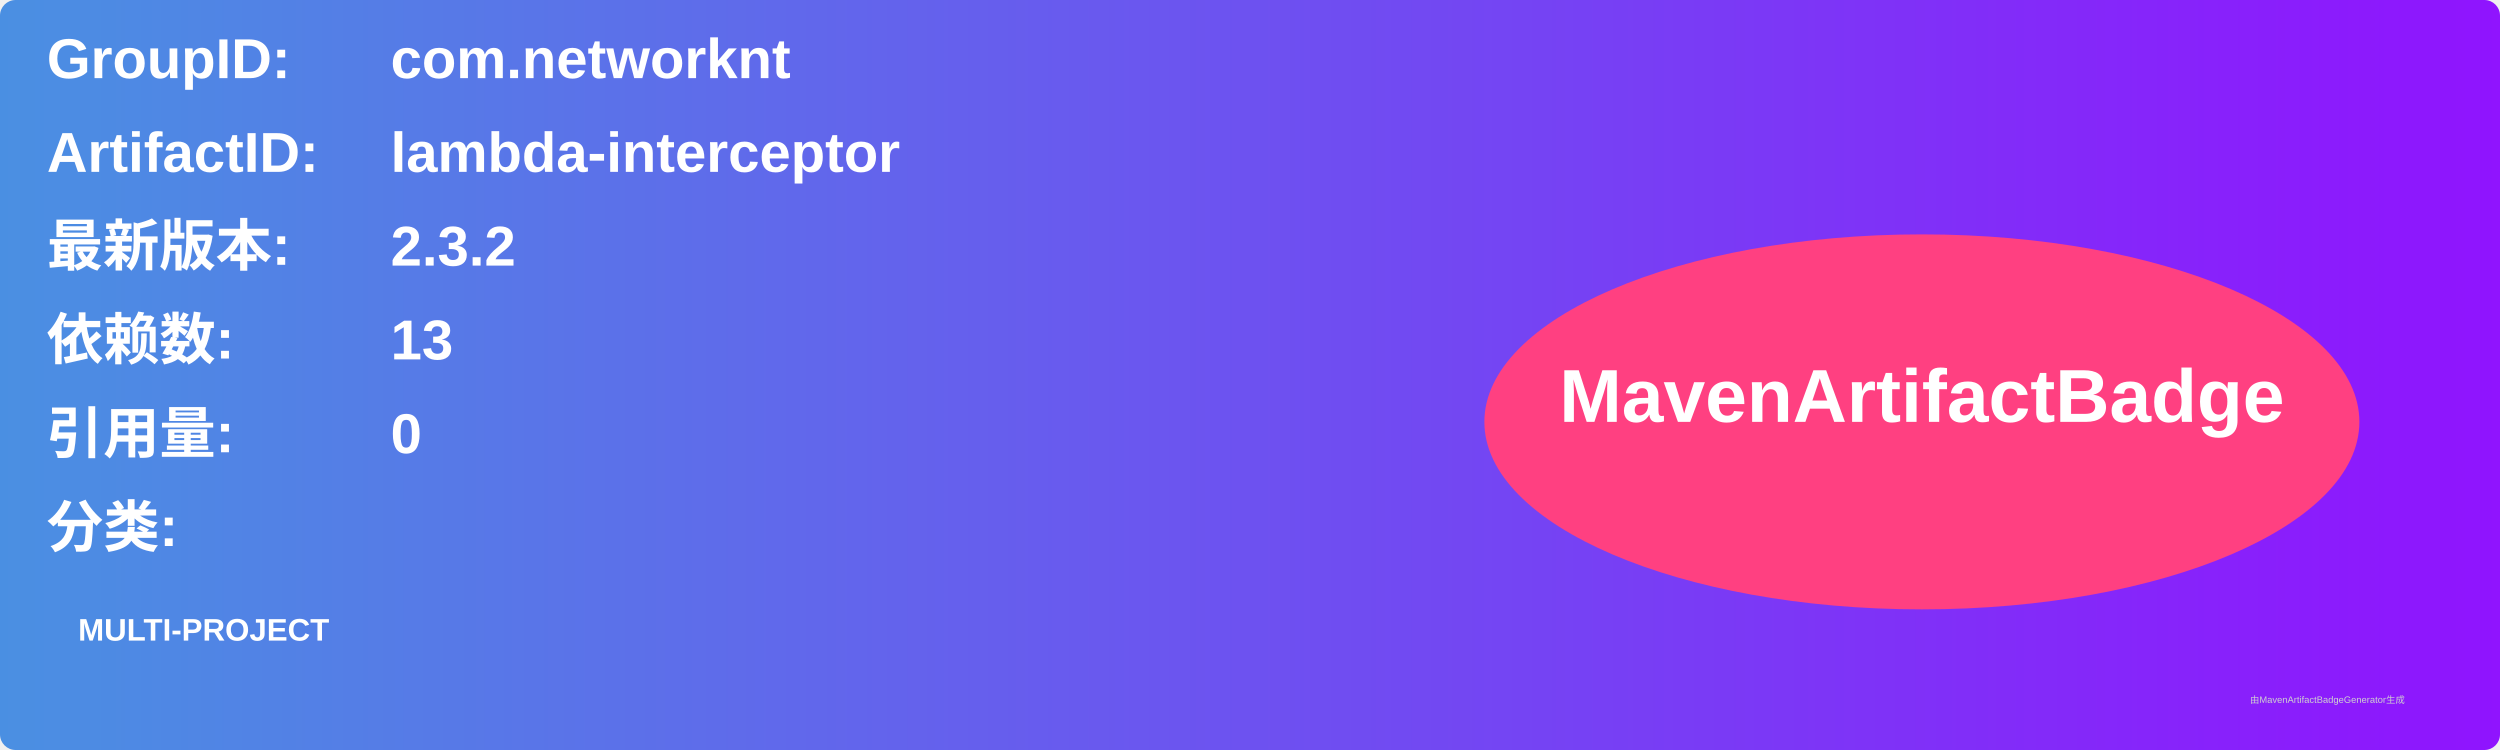
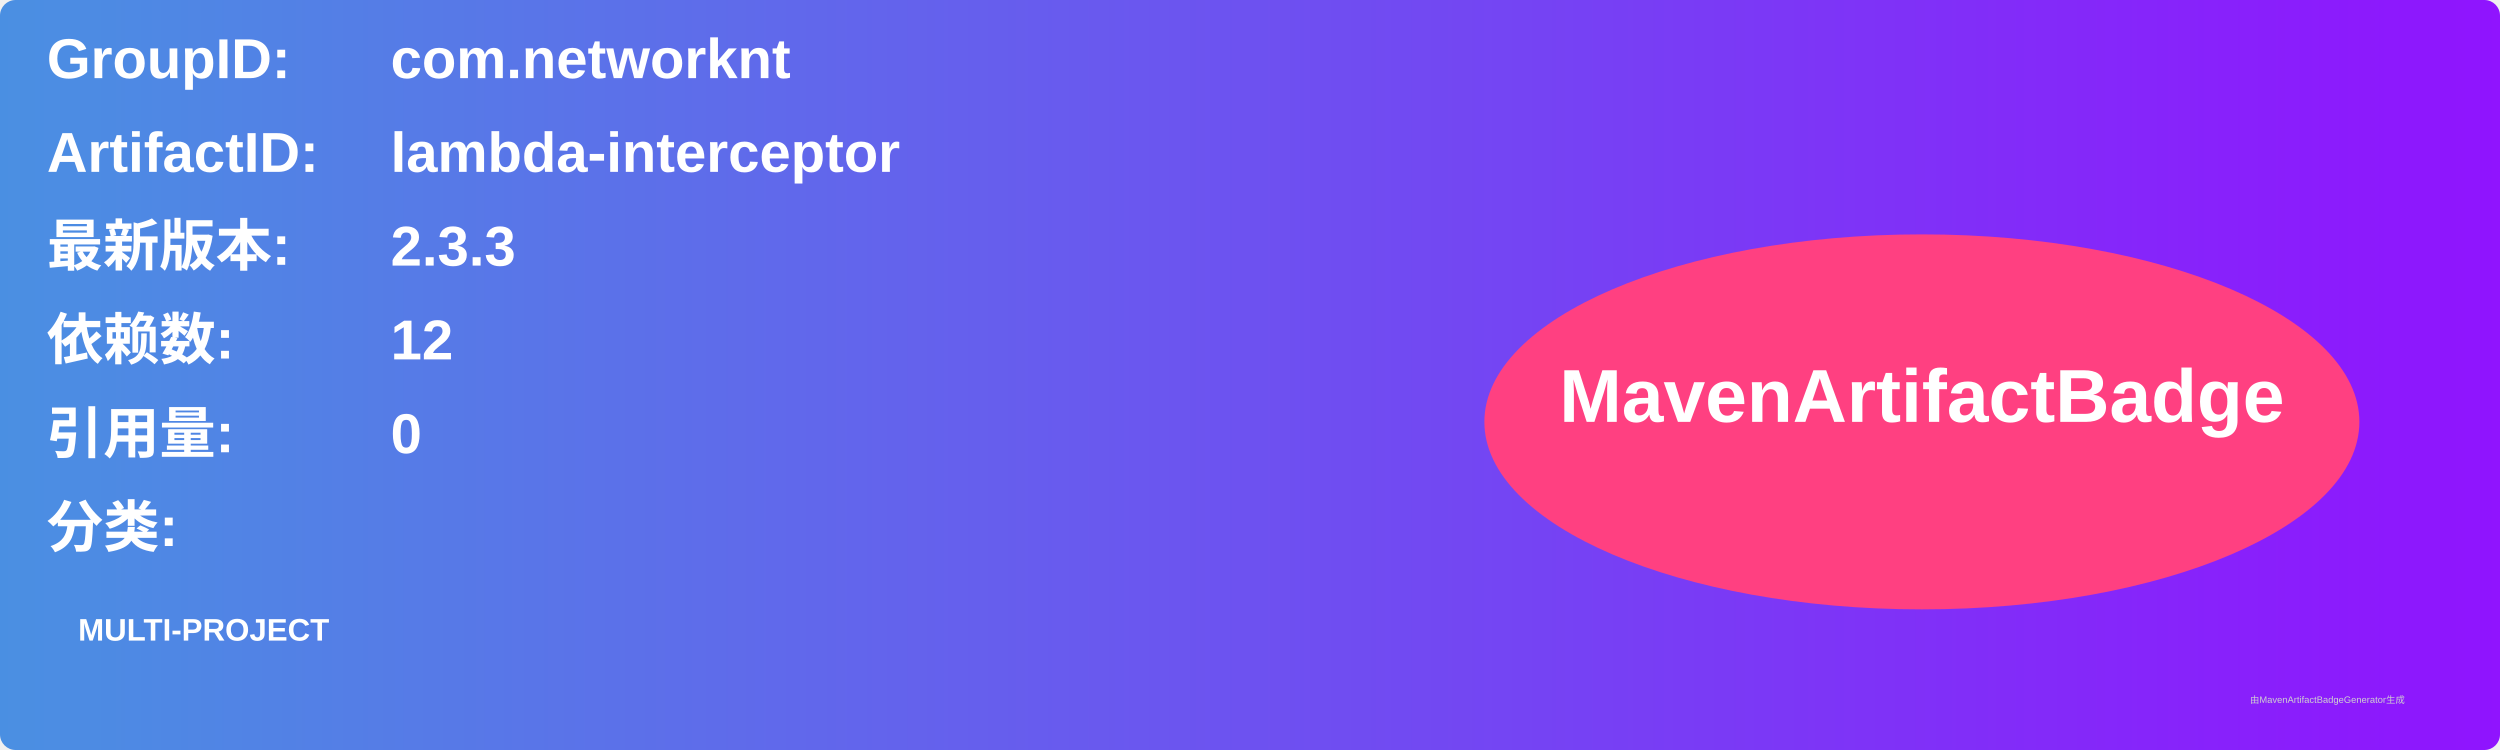
<svg xmlns="http://www.w3.org/2000/svg" width="800" height="240" viewBox="0 0 800 240">
  <linearGradient id="grad" x1="0%" y1="0%" x2="100%" y2="0%">
    <stop offset="0%" stop-color="#4a90e2" />
    <stop offset="100%" stop-color="#9013fe" />
  </linearGradient>
  <rect width="100%" height="100%" rx="5" ry="5" fill="url(#grad)" />
  <g transform="translate(15, 15)">
    <text x="0" y="10" font-family="Arial" font-size="18" fill="white" font-weight="bold" width="260">GroupID:</text>
    <text x="110" y="10" font-family="Arial" font-size="18" fill="white" font-weight="bold" width="460">com.networknt</text>
    <text x="0" y="40" font-family="Arial" font-size="18" fill="white" font-weight="bold" width="260">ArtifactID:</text>
    <text x="110" y="40" font-family="Arial" font-size="18" fill="white" font-weight="bold" width="460">lambda-interceptor</text>
    <text x="0" y="70" font-family="Arial" font-size="18" fill="white" font-weight="bold">最新版本:</text>
    <text x="110" y="70" font-family="Arial" font-size="18" fill="white" font-weight="bold">
-       <tspan font-weight="bold">2.3.2</tspan>
+       <tspan font-weight="bold">2.3.3</tspan>
    </text>
    <text x="0" y="100" font-family="Arial" font-size="18" fill="white" font-weight="bold">依赖数: </text>
    <text x="110" y="100" font-family="Arial" font-size="18" fill="white">
-       <tspan font-weight="bold">13</tspan>
+       <tspan font-weight="bold">12</tspan>
    </text>
    <text x="0" y="130" font-family="Arial" font-size="18" fill="white" font-weight="bold">引用量: </text>
    <text x="110" y="130" font-family="Arial" font-size="18" fill="white">
      <tspan font-weight="bold">0</tspan>
    </text>
    <text x="0" y="160" font-family="Arial" font-size="18" fill="white" font-weight="bold">分类:</text>
    <text x="10" y="190" font-family="Arial" font-size="10" fill="white">
      <tspan font-weight="bold">MULTI-PROJECT</tspan>
    </text>
    <ellipse cx="600" cy="120" rx="140" ry="60" fill="#ff4081" />
    <text x="600" y="120" text-anchor="middle" font-family="Arial" font-size="24" fill="white" font-weight="bold">MavenArtifactBadge</text>
  </g>
  <text x="720" y="225" font-family="Arial" font-size="3" fill="#d0d0d0">由MavenArtifactBadgeGenerator生成</text>
</svg>
